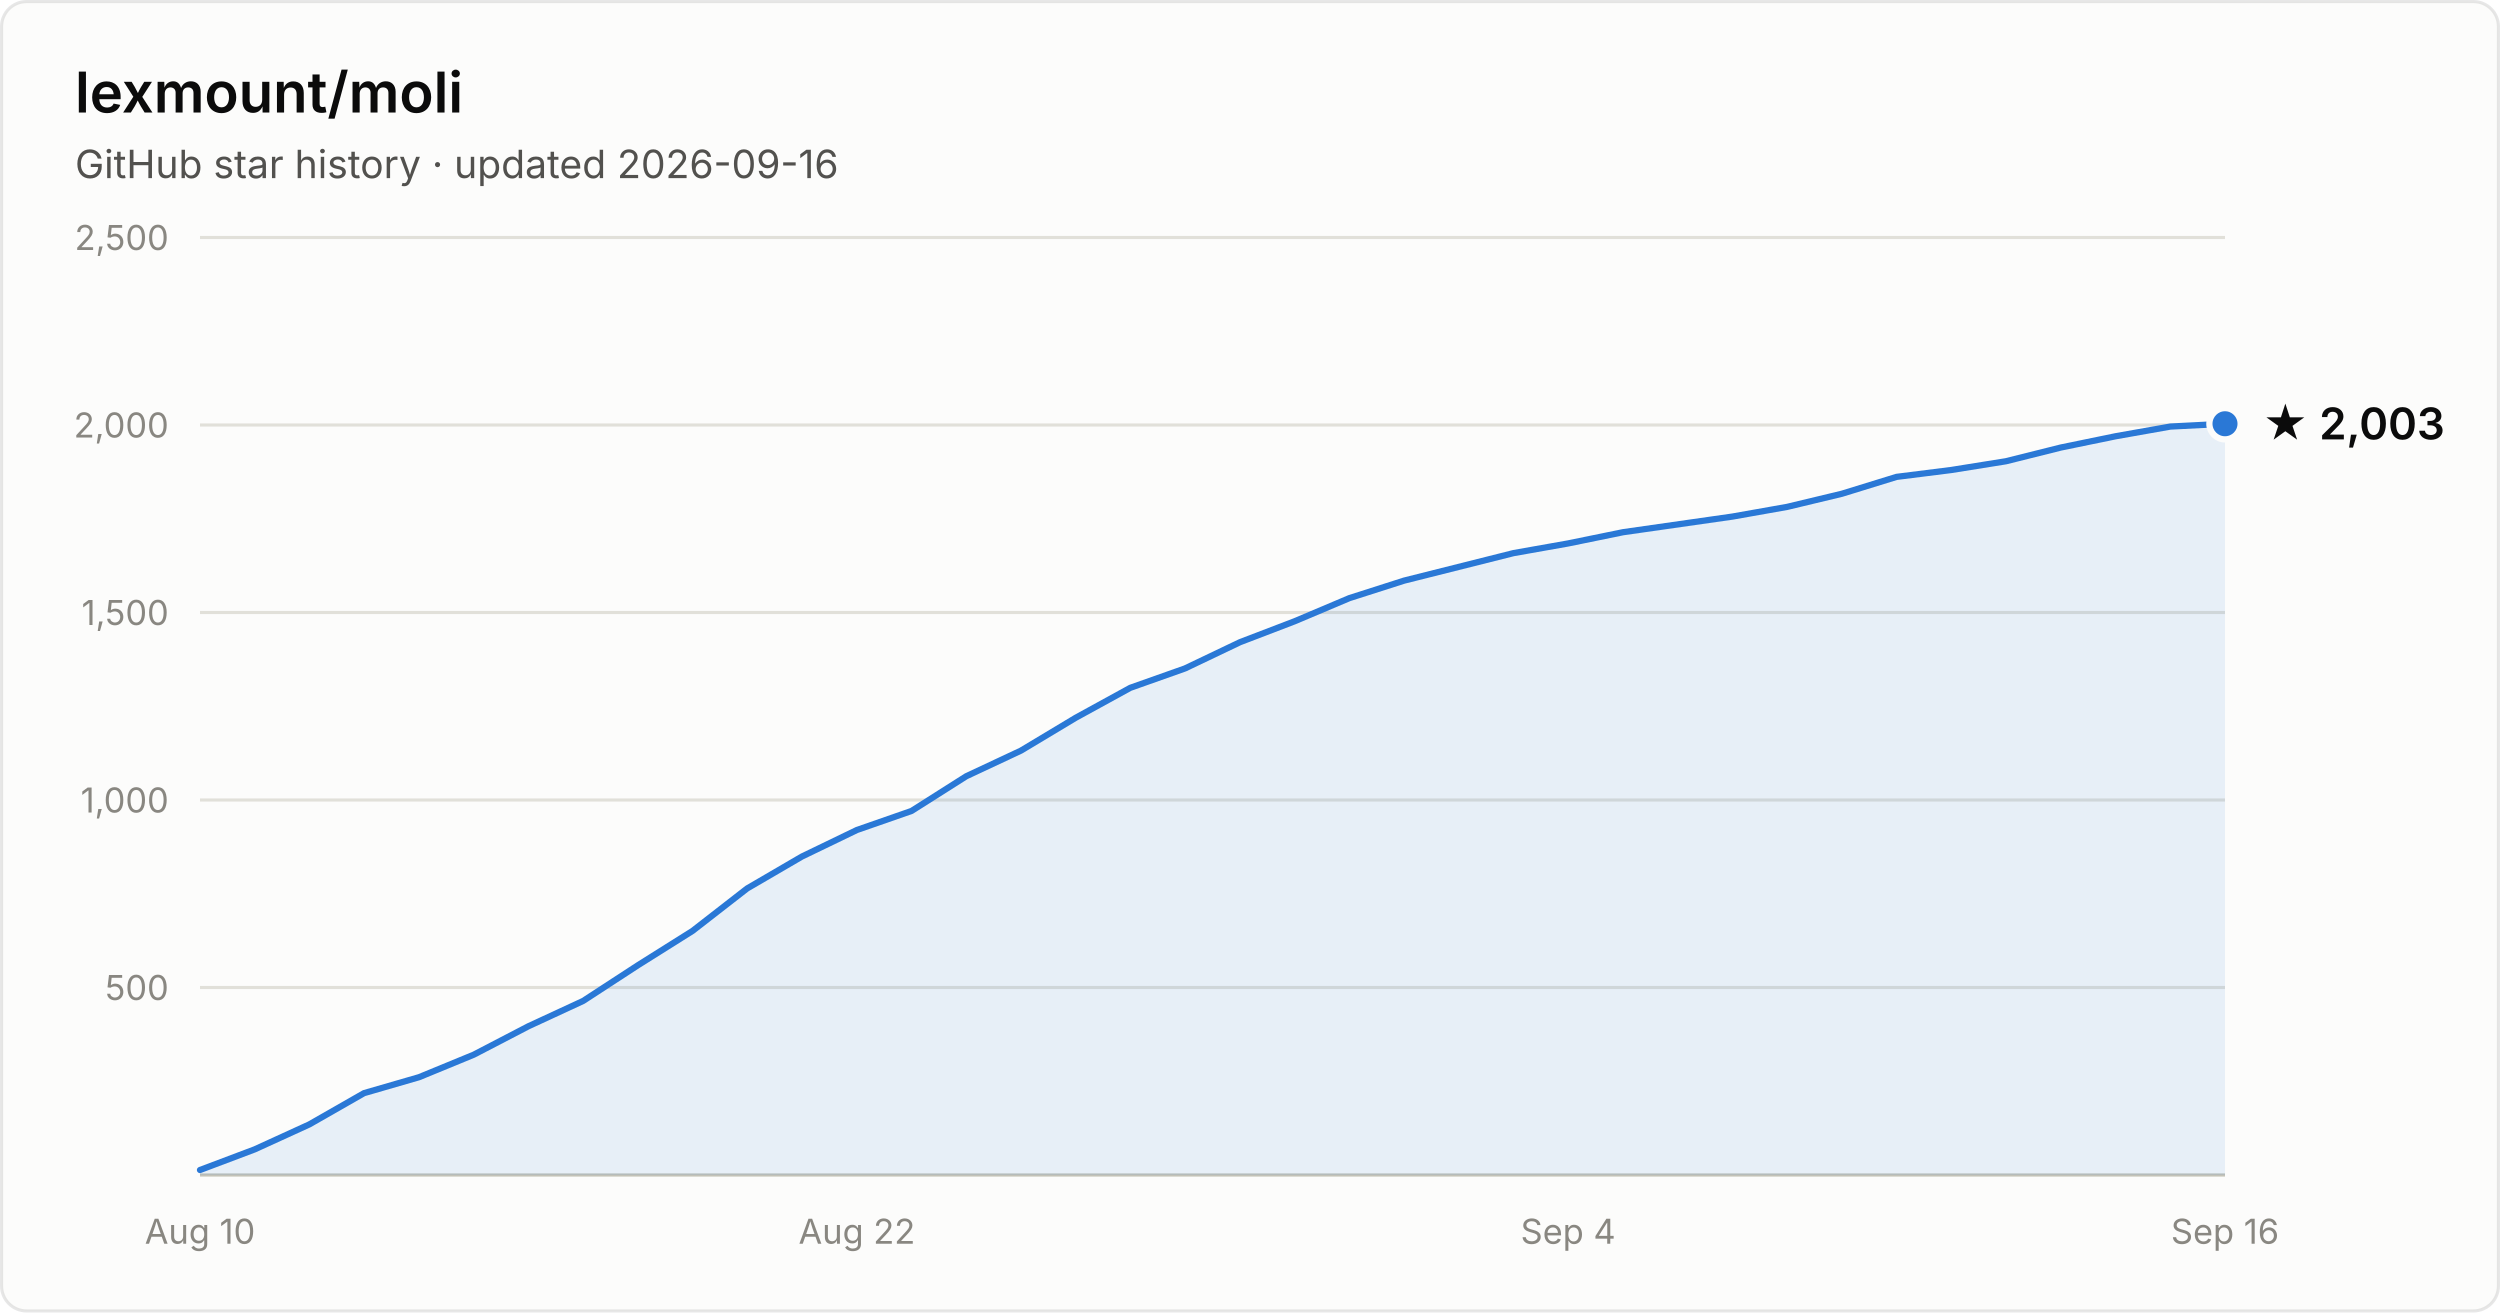
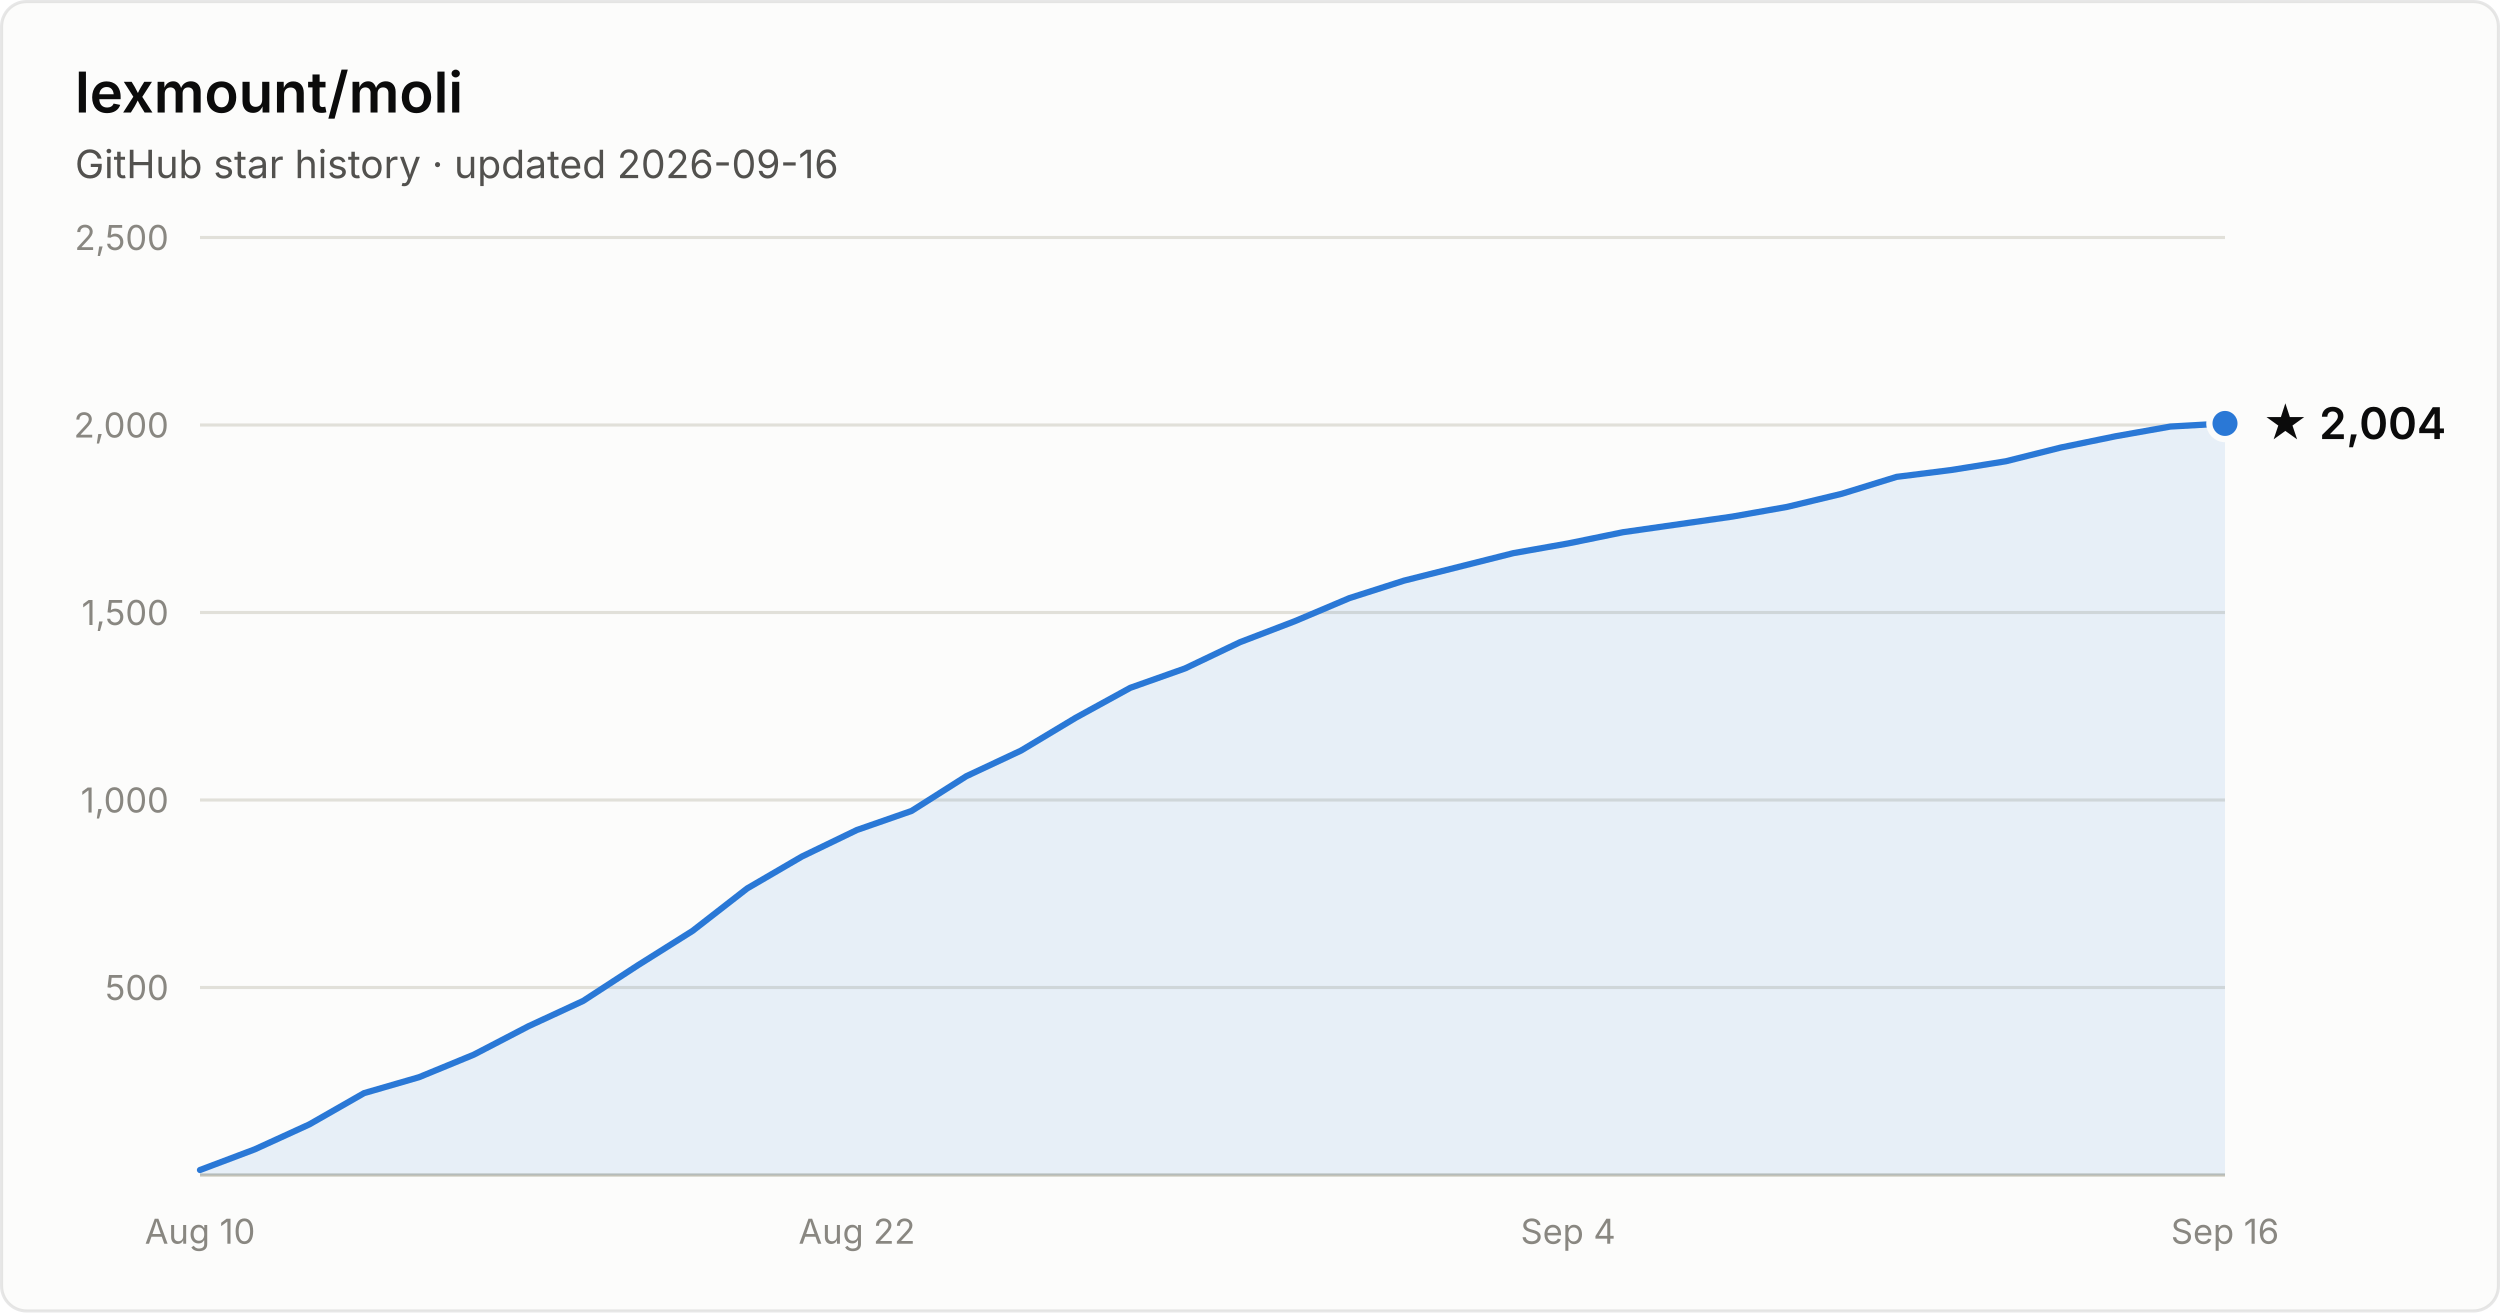
- <svg xmlns="http://www.w3.org/2000/svg" width="800" height="420" viewBox="0 0 800 420" font-family="system-ui, -apple-system, Segoe UI, sans-serif" role="img" aria-label="Star history of lexmount/moli: 2,003 stars as of 2026-09-16">
+ <svg xmlns="http://www.w3.org/2000/svg" width="800" height="420" viewBox="0 0 800 420" font-family="system-ui, -apple-system, Segoe UI, sans-serif" role="img" aria-label="Star history of lexmount/moli: 2,004 stars as of 2026-09-16">
  <rect x="0.5" y="0.5" width="799" height="419" rx="8" fill="#fcfcfb" stroke="rgba(11,11,11,0.10)" />
  <text x="24" y="36" fill="#0b0b0b" font-size="18" font-weight="600">lexmount/moli</text>
  <text x="24" y="57" fill="#52514e" font-size="12.5">GitHub star history · updated 2026-09-16</text>
  <line x1="64" y1="316.0" x2="712" y2="316.0" stroke="#e1e0d9" stroke-width="1" />
  <text x="54" y="320.0" text-anchor="end" fill="#898781" font-size="11" style="font-variant-numeric:tabular-nums">500</text>
  <line x1="64" y1="256.0" x2="712" y2="256.0" stroke="#e1e0d9" stroke-width="1" />
  <text x="54" y="260.0" text-anchor="end" fill="#898781" font-size="11" style="font-variant-numeric:tabular-nums">1,000</text>
  <line x1="64" y1="196.0" x2="712" y2="196.0" stroke="#e1e0d9" stroke-width="1" />
  <text x="54" y="200.0" text-anchor="end" fill="#898781" font-size="11" style="font-variant-numeric:tabular-nums">1,500</text>
  <line x1="64" y1="136.0" x2="712" y2="136.0" stroke="#e1e0d9" stroke-width="1" />
  <text x="54" y="140.0" text-anchor="end" fill="#898781" font-size="11" style="font-variant-numeric:tabular-nums">2,000</text>
  <line x1="64" y1="76.0" x2="712" y2="76.0" stroke="#e1e0d9" stroke-width="1" />
  <text x="54" y="80.0" text-anchor="end" fill="#898781" font-size="11" style="font-variant-numeric:tabular-nums">2,500</text>
  <line x1="64" y1="376" x2="712" y2="376" stroke="#c3c2b7" stroke-width="1" />
  <text x="64.0" y="398" text-anchor="middle" fill="#898781" font-size="11" style="font-variant-numeric:tabular-nums">Aug 10</text>
  <text x="274.2" y="398" text-anchor="middle" fill="#898781" font-size="11" style="font-variant-numeric:tabular-nums">Aug 22</text>
  <text x="501.8" y="398" text-anchor="middle" fill="#898781" font-size="11" style="font-variant-numeric:tabular-nums">Sep 4</text>
  <text x="712.0" y="398" text-anchor="middle" fill="#898781" font-size="11" style="font-variant-numeric:tabular-nums">Sep 16</text>
-   <path d="M64.0 374.4 L81.5 367.8 L99.0 359.8 L116.5 349.8 L134.1 344.7 L151.6 337.5 L169.1 328.4 L186.6 320.3 L204.1 308.9 L221.6 297.9 L239.1 284.3 L256.6 274.1 L274.2 265.6 L291.7 259.5 L309.2 248.4 L326.7 240.2 L344.2 229.7 L361.7 220.1 L379.2 213.9 L396.8 205.5 L414.3 198.8 L431.8 191.4 L449.3 185.8 L466.8 181.4 L484.3 177.0 L501.8 173.9 L519.4 170.3 L536.9 167.8 L554.4 165.3 L571.9 162.2 L589.4 158.0 L606.9 152.6 L624.4 150.4 L641.9 147.6 L659.5 143.2 L677.0 139.6 L694.5 136.5 L712.0 135.6 L712.0 376 L64.0 376 Z" fill="#2a78d6" fill-opacity="0.1" />
-   <path d="M64.0 374.4 L81.5 367.8 L99.0 359.8 L116.5 349.8 L134.1 344.7 L151.6 337.5 L169.1 328.4 L186.6 320.3 L204.1 308.9 L221.6 297.9 L239.1 284.3 L256.6 274.1 L274.2 265.6 L291.7 259.5 L309.2 248.4 L326.7 240.2 L344.2 229.7 L361.7 220.1 L379.2 213.9 L396.8 205.5 L414.3 198.8 L431.8 191.4 L449.3 185.8 L466.8 181.4 L484.3 177.0 L501.8 173.9 L519.4 170.3 L536.9 167.8 L554.4 165.3 L571.9 162.2 L589.4 158.0 L606.9 152.6 L624.4 150.4 L641.9 147.6 L659.5 143.2 L677.0 139.6 L694.5 136.5 L712.0 135.6" fill="none" stroke="#2a78d6" stroke-width="2" stroke-linejoin="round" stroke-linecap="round" />
-   <circle cx="712.0" cy="135.6" r="5" fill="#2a78d6" stroke="#fcfcfb" stroke-width="2" />
-   <text x="724.0" y="140.6" fill="#0b0b0b" font-size="14" font-weight="600">★ 2,003</text>
+   <path d="M64.0 374.4 L81.5 367.8 L99.0 359.8 L116.5 349.8 L134.1 344.7 L151.6 337.5 L169.1 328.4 L186.6 320.3 L204.1 308.9 L221.6 297.9 L239.1 284.3 L256.6 274.1 L274.2 265.6 L291.7 259.5 L309.2 248.4 L326.7 240.2 L344.2 229.7 L361.7 220.1 L379.2 213.9 L396.8 205.5 L414.3 198.8 L431.8 191.4 L449.3 185.8 L466.8 181.4 L484.3 177.0 L501.8 173.9 L519.4 170.3 L536.9 167.8 L554.4 165.3 L571.9 162.2 L589.4 158.0 L606.9 152.6 L624.4 150.4 L641.9 147.6 L659.5 143.2 L677.0 139.6 L694.5 136.5 L712.0 135.5 L712.0 376 L64.0 376 Z" fill="#2a78d6" fill-opacity="0.1" />
+   <path d="M64.0 374.4 L81.5 367.8 L99.0 359.8 L116.5 349.8 L134.1 344.7 L151.6 337.5 L169.1 328.4 L186.6 320.3 L204.1 308.9 L221.6 297.9 L239.1 284.3 L256.6 274.1 L274.2 265.6 L291.7 259.5 L309.2 248.4 L326.7 240.2 L344.2 229.7 L361.7 220.1 L379.2 213.9 L396.8 205.5 L414.3 198.8 L431.8 191.4 L449.3 185.8 L466.8 181.4 L484.3 177.0 L501.8 173.9 L519.4 170.3 L536.9 167.8 L554.4 165.3 L571.9 162.2 L589.4 158.0 L606.9 152.6 L624.4 150.4 L641.9 147.6 L659.5 143.2 L677.0 139.6 L694.5 136.5 L712.0 135.5" fill="none" stroke="#2a78d6" stroke-width="2" stroke-linejoin="round" stroke-linecap="round" />
+   <circle cx="712.0" cy="135.5" r="5" fill="#2a78d6" stroke="#fcfcfb" stroke-width="2" />
+   <text x="724.0" y="140.5" fill="#0b0b0b" font-size="14" font-weight="600">★ 2,004</text>
</svg>
